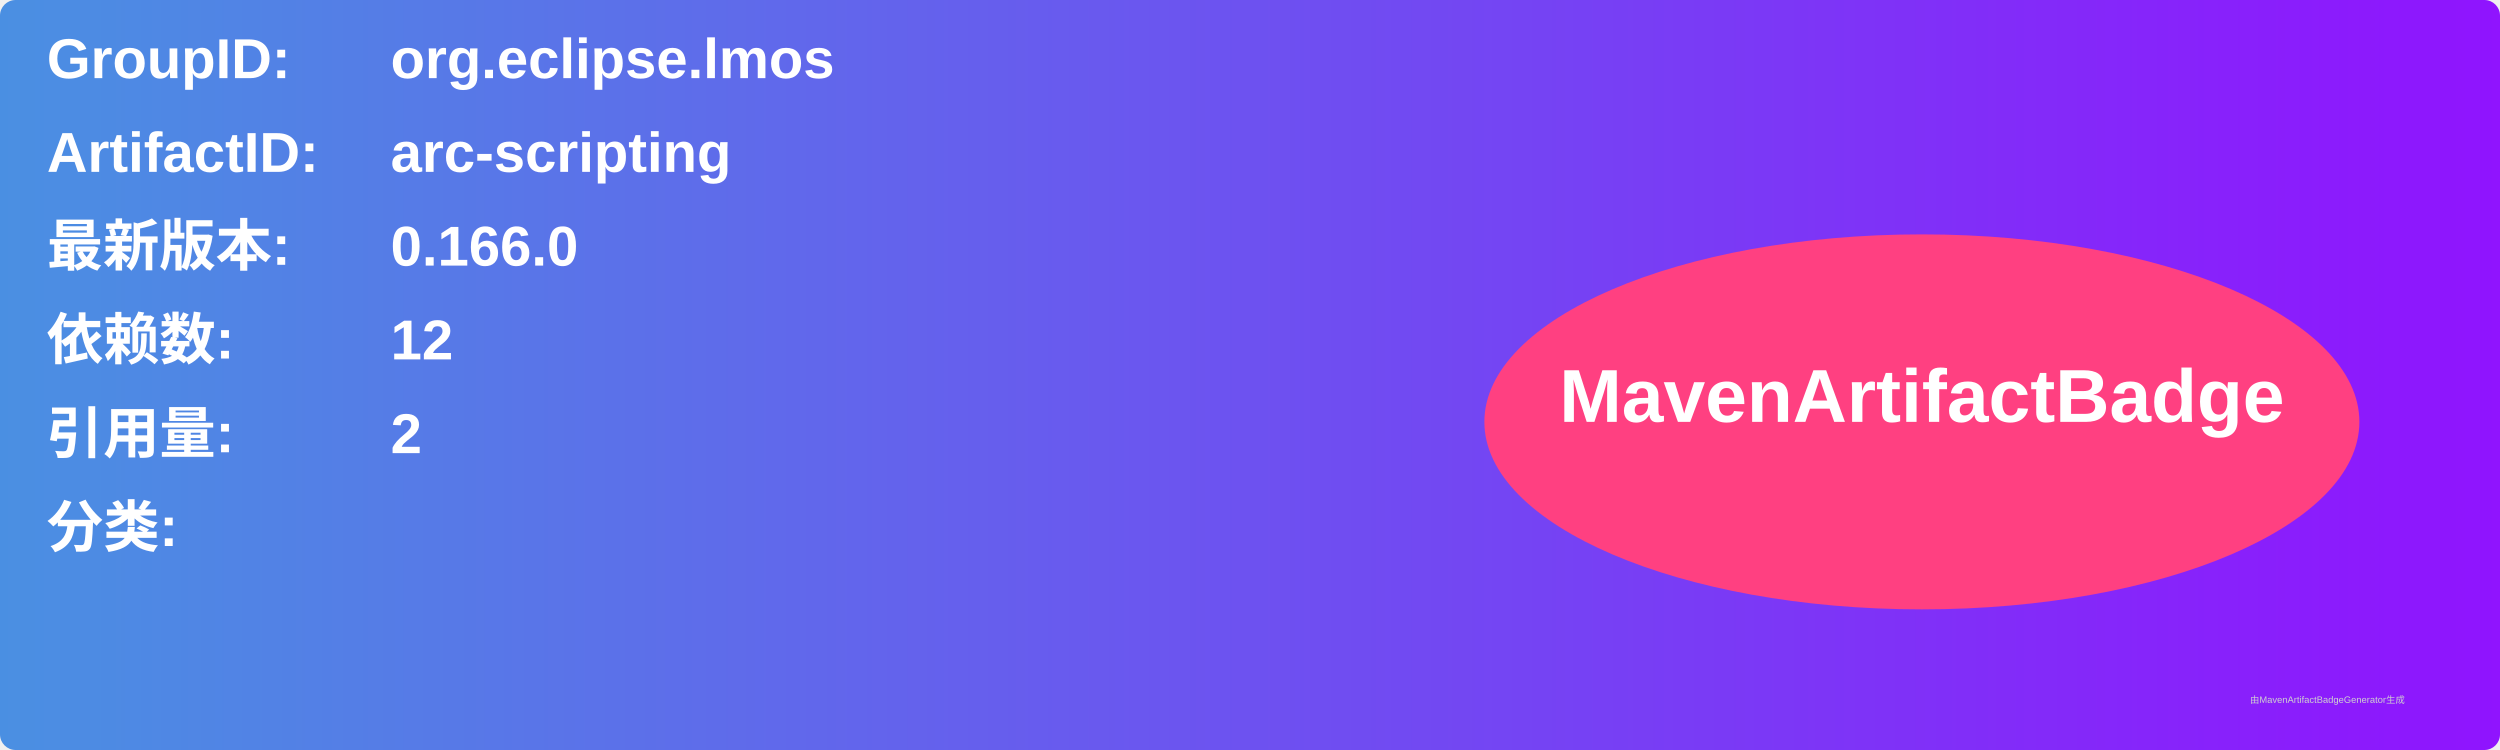
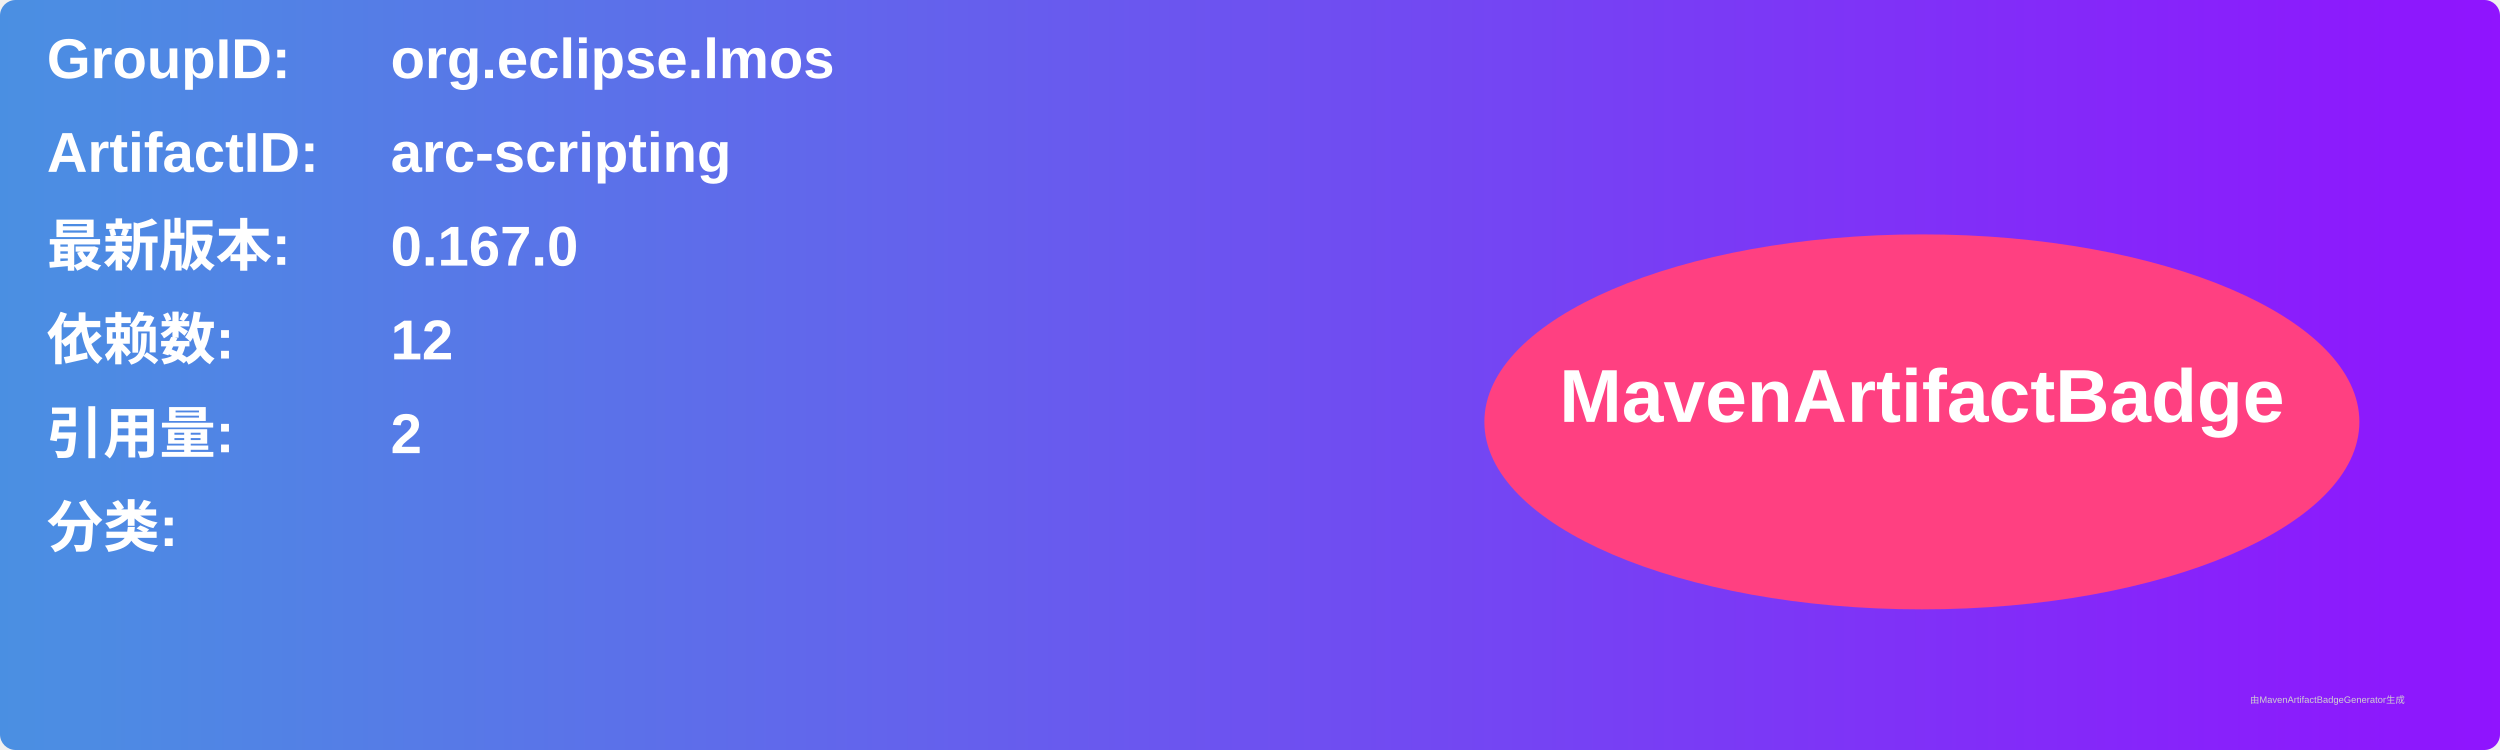
<svg xmlns="http://www.w3.org/2000/svg" width="800" height="240" viewBox="0 0 800 240">
  <linearGradient id="grad" x1="0%" y1="0%" x2="100%" y2="0%">
    <stop offset="0%" stop-color="#4a90e2" />
    <stop offset="100%" stop-color="#9013fe" />
  </linearGradient>
  <rect width="100%" height="100%" rx="5" ry="5" fill="url(#grad)" />
  <g transform="translate(15, 15)">
    <text x="0" y="10" font-family="Arial" font-size="18" fill="white" font-weight="bold" width="260">GroupID:</text>
    <text x="110" y="10" font-family="Arial" font-size="18" fill="white" font-weight="bold" width="460">org.eclipse.lmos</text>
    <text x="0" y="40" font-family="Arial" font-size="18" fill="white" font-weight="bold" width="260">ArtifactID:</text>
    <text x="110" y="40" font-family="Arial" font-size="18" fill="white" font-weight="bold" width="460">arc-scripting</text>
    <text x="0" y="70" font-family="Arial" font-size="18" fill="white" font-weight="bold">最新版本:</text>
    <text x="110" y="70" font-family="Arial" font-size="18" fill="white" font-weight="bold">
-       <tspan font-weight="bold">0.166.0</tspan>
+       <tspan font-weight="bold">0.167.0</tspan>
    </text>
    <text x="0" y="100" font-family="Arial" font-size="18" fill="white" font-weight="bold">依赖数: </text>
    <text x="110" y="100" font-family="Arial" font-size="18" fill="white">
      <tspan font-weight="bold">12</tspan>
    </text>
    <text x="0" y="130" font-family="Arial" font-size="18" fill="white" font-weight="bold">引用量: </text>
    <text x="110" y="130" font-family="Arial" font-size="18" fill="white">
      <tspan font-weight="bold">2</tspan>
    </text>
    <text x="0" y="160" font-family="Arial" font-size="18" fill="white" font-weight="bold">分类:</text>
    <text x="10" y="190" font-family="Arial" font-size="10" fill="white">
      <tspan font-weight="bold" />
    </text>
    <ellipse cx="600" cy="120" rx="140" ry="60" fill="#ff4081" />
    <text x="600" y="120" text-anchor="middle" font-family="Arial" font-size="24" fill="white" font-weight="bold">MavenArtifactBadge</text>
  </g>
  <text x="720" y="225" font-family="Arial" font-size="3" fill="#d0d0d0">由MavenArtifactBadgeGenerator生成</text>
</svg>
